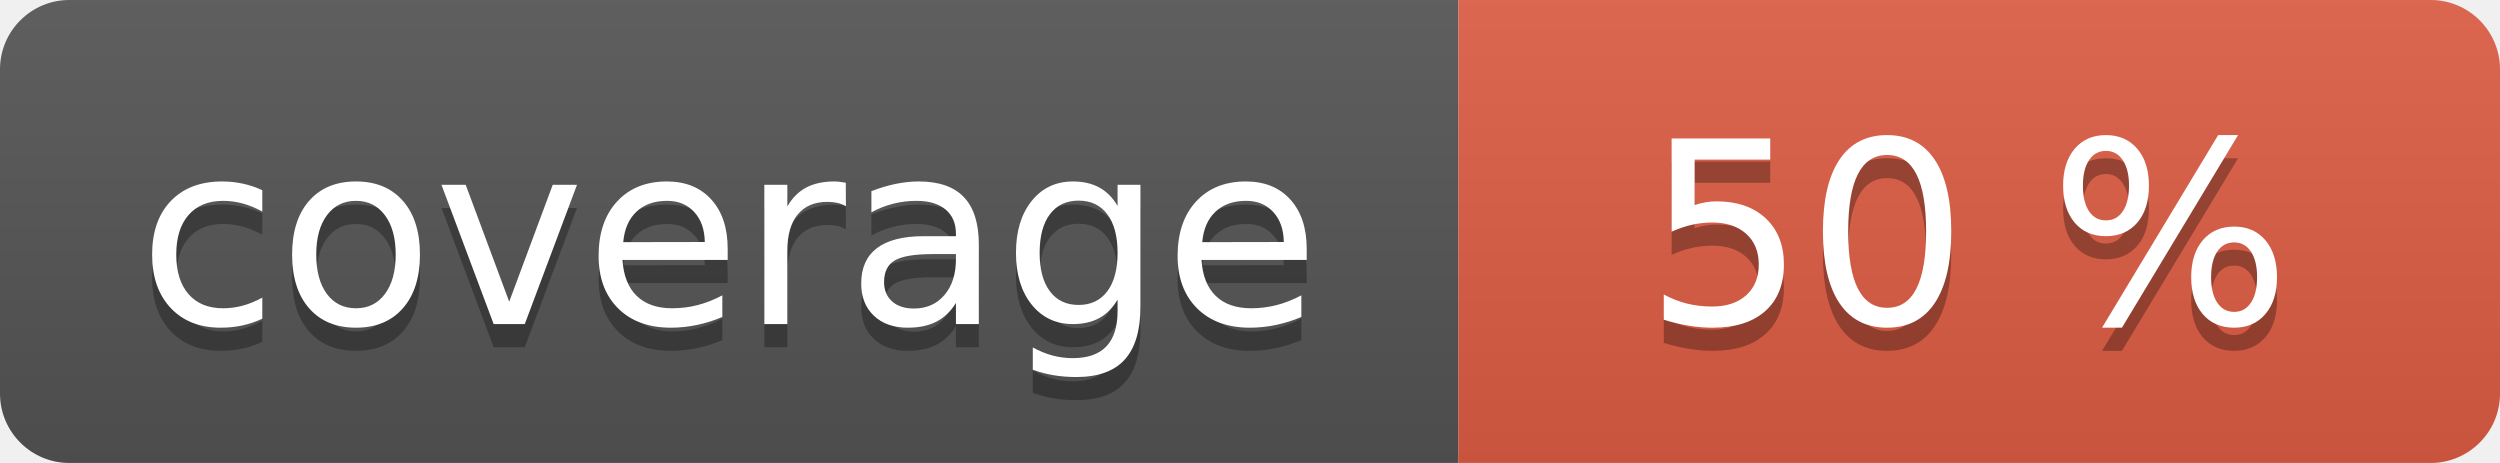
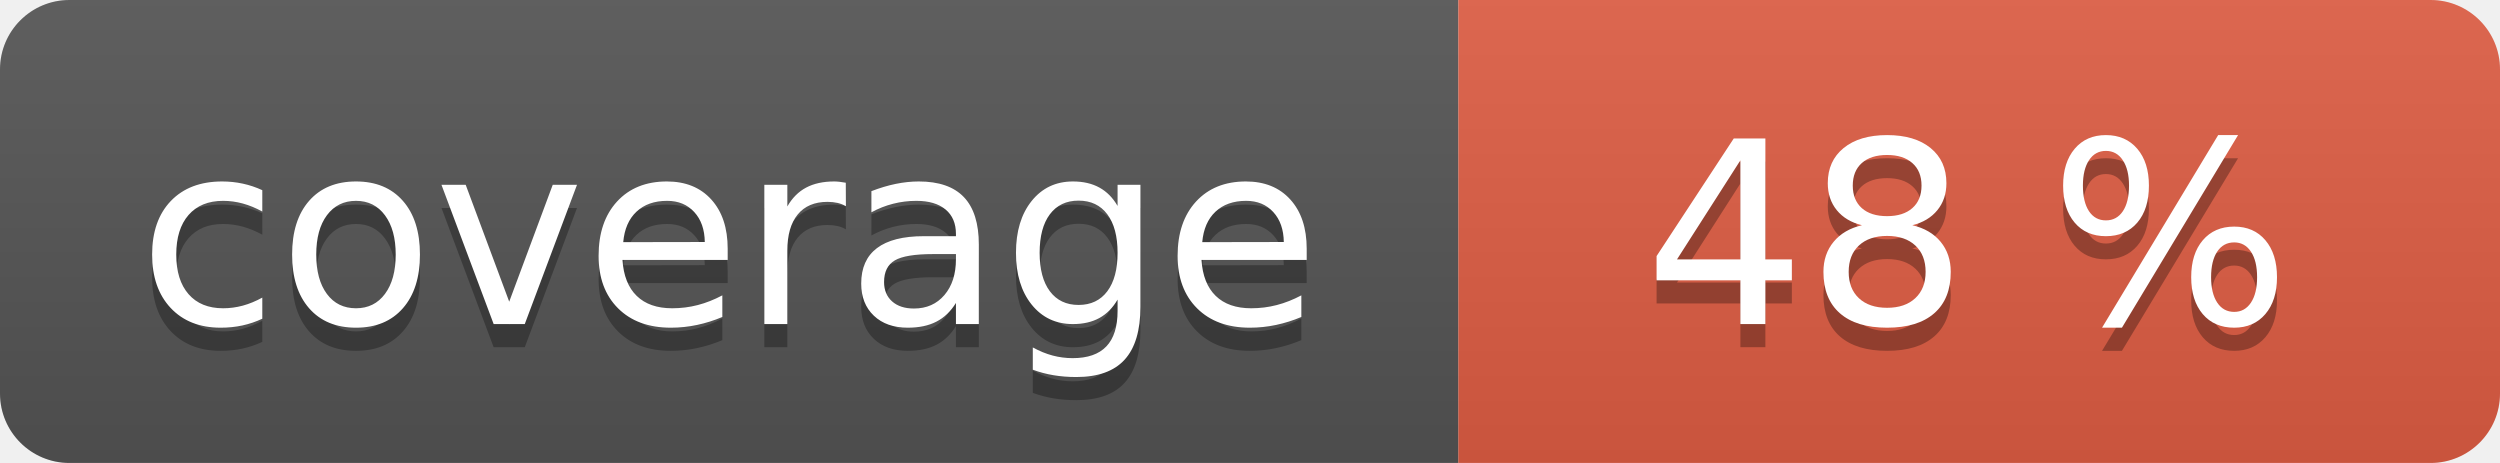
<svg xmlns="http://www.w3.org/2000/svg" width="108" height="20" role="img">
  <linearGradient id="s" x2="0" y2="100%">
    <stop offset="0" stop-color="#bbb" stop-opacity=".1" />
    <stop offset="1" stop-opacity=".1" />
  </linearGradient>
  <clipPath id="r">
    <rect width="108" height="20" rx="3" fill="#fff" />
  </clipPath>
  <g clip-path="url(#r)">
    <rect width="63" height="20" fill="#555" />
    <rect x="63" width="45" height="20" fill="#e05d44" />
    <rect width="108" height="20" fill="url(#s)" />
  </g>
  <g fill="#fff" text-anchor="middle" font-family="Verdana,Geneva,DejaVu Sans,sans-serif" text-rendering="geometricPrecision" font-size="110">
    <text aria-hidden="true" x="315" y="150" fill="#010101" fill-opacity=".3" transform="scale(.1)" textLength="530">coverage</text>
    <text x="315" y="140" transform="scale(.1)" fill="#fff" textLength="530">coverage</text>
-     <text aria-hidden="true" x="850" y="150" fill="#010101" fill-opacity=".3" transform="scale(.1)" textLength="350">50 %</text>
-     <text x="850" y="140" transform="scale(.1)" fill="#fff" textLength="350">50 %</text>
+     <text aria-hidden="true" x="850" y="150" fill="#010101" fill-opacity=".3" transform="scale(.1)" textLength="350">48 %</text>
+     <text x="850" y="140" transform="scale(.1)" fill="#fff" textLength="350">48 %</text>
  </g>
</svg>
